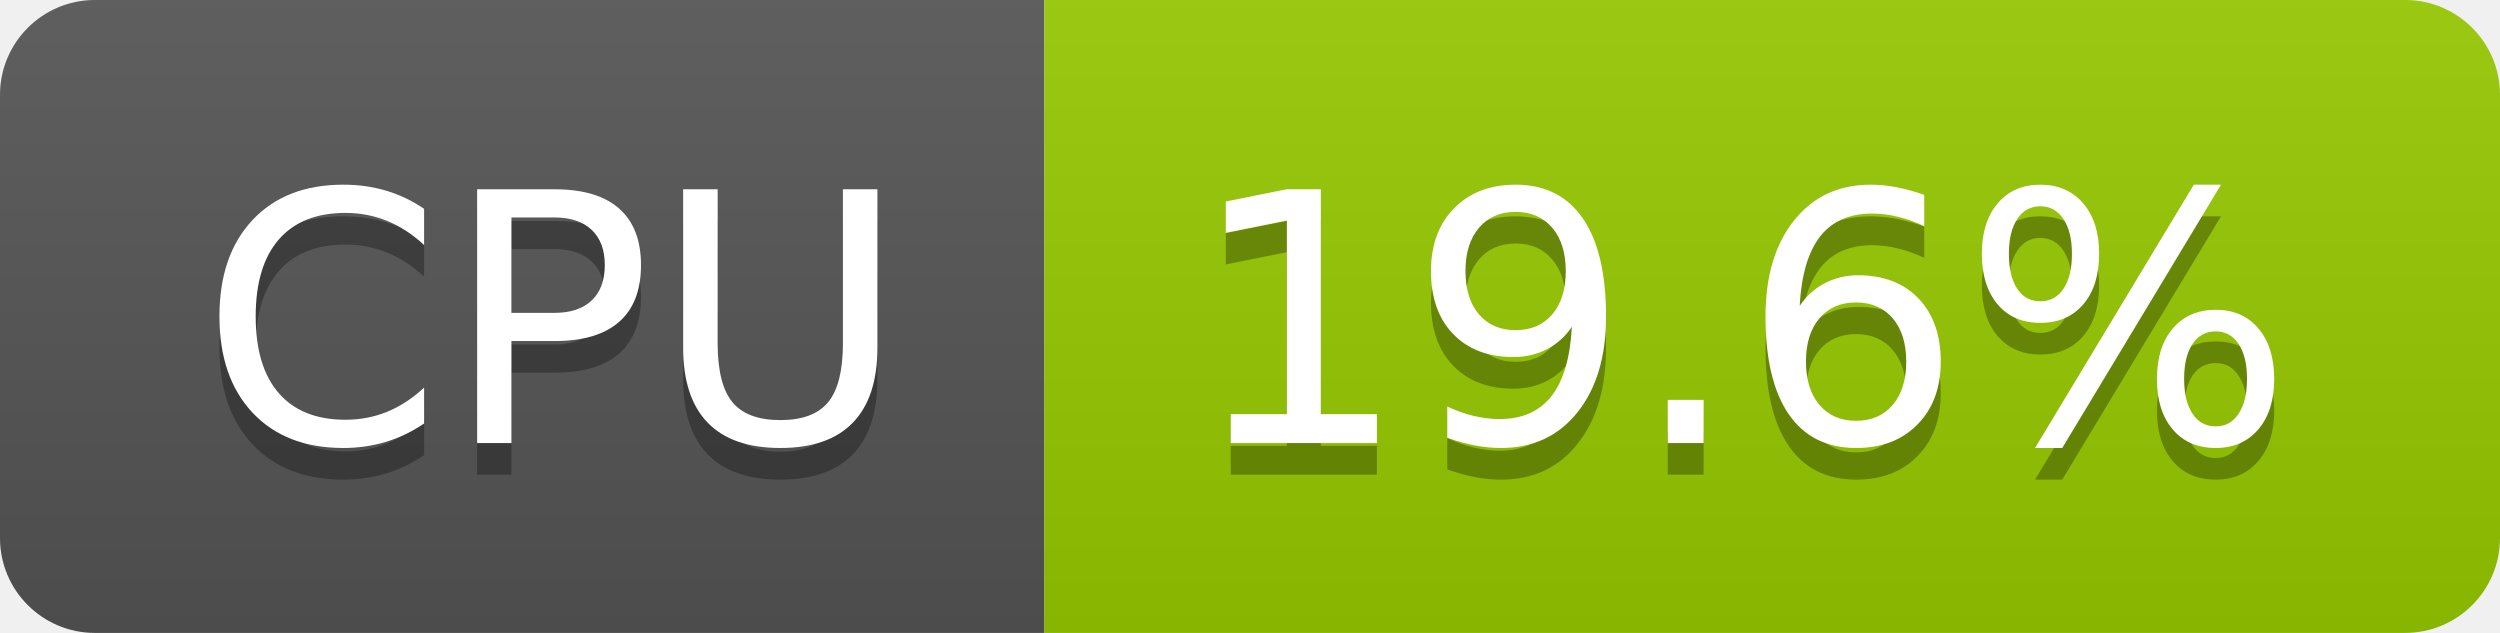
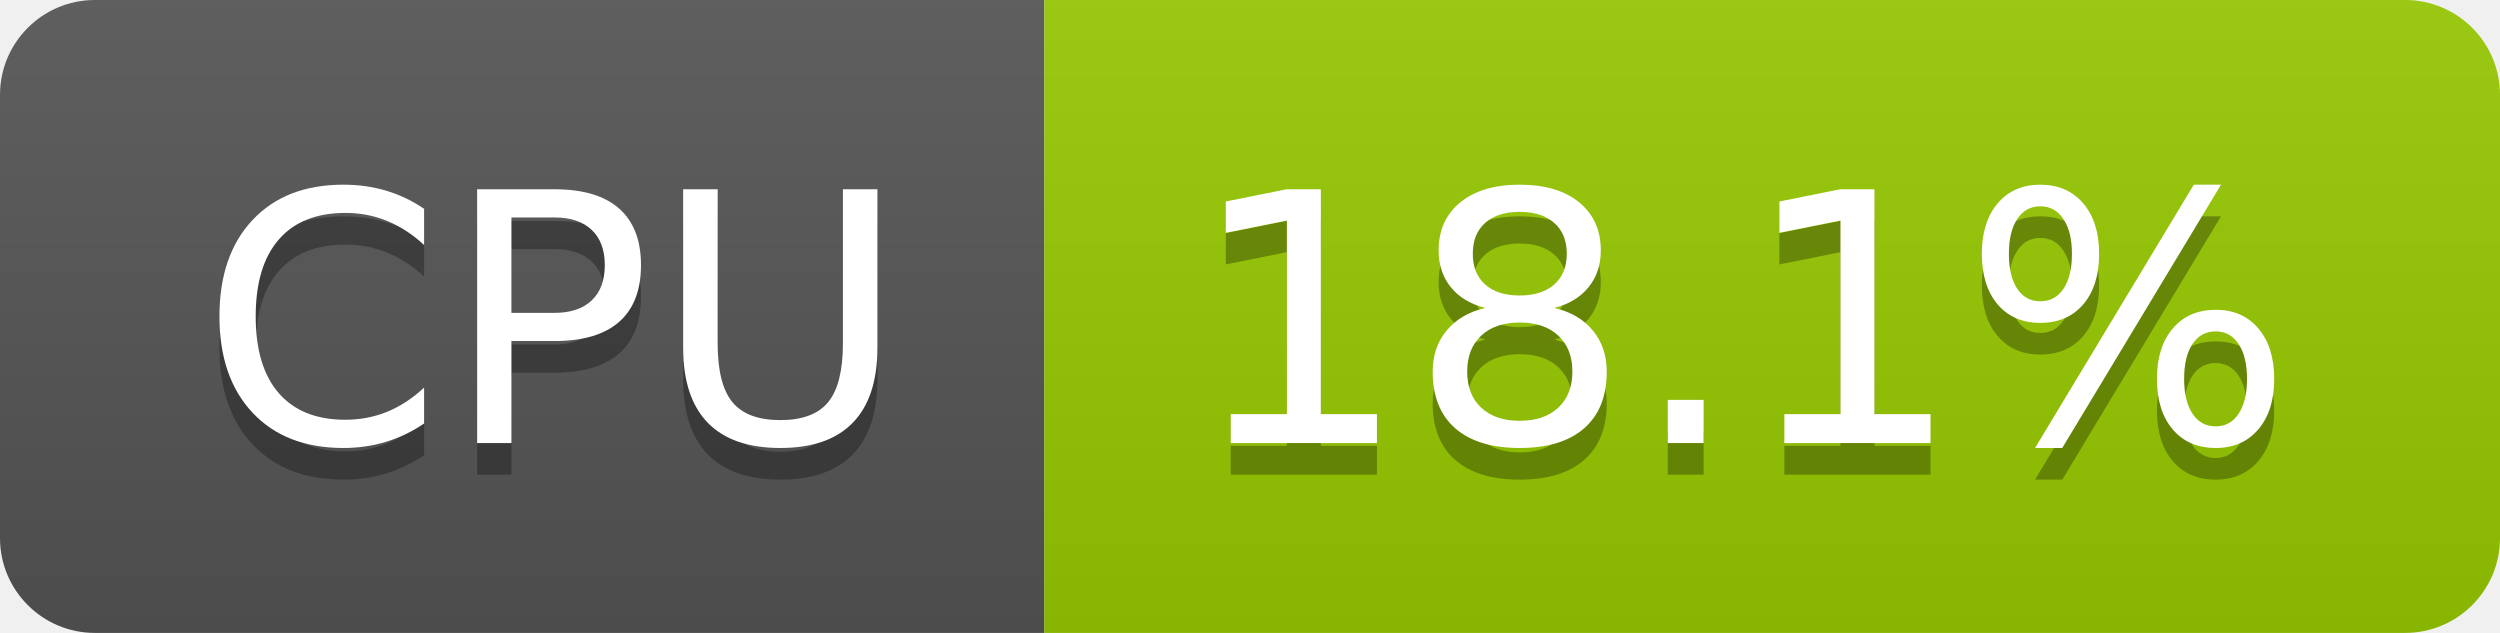
- <svg xmlns="http://www.w3.org/2000/svg" width="79" height="20" role="img" aria-label="CPU: 19.6%">
+ <svg xmlns="http://www.w3.org/2000/svg" width="79" height="20" role="img" aria-label="CPU: 18.1%">
  <linearGradient id="s" x2="0" y2="100%">
    <stop offset="0" stop-color="#bbb" stop-opacity=".1" />
    <stop offset="1" stop-opacity=".1" />
  </linearGradient>
  <clipPath id="r">
    <rect width="79" height="20" rx="3" fill="#fff" />
  </clipPath>
  <g clip-path="url(#r)">
    <rect width="33" height="20" fill="#555" />
    <rect x="33" width="46" height="20" fill="#97ca00" />
    <rect width="79" height="20" fill="url(#s)" />
  </g>
  <g fill="#fff" text-anchor="middle" font-family="Verdana,Geneva,DejaVu Sans,sans-serif" text-rendering="geometricPrecision" font-size="110">
    <text aria-hidden="true" x="175" y="150" fill="#010101" fill-opacity=".3" transform="scale(.1)" textLength="228">CPU</text>
    <text x="175" y="140" transform="scale(.1)" fill="#fff" textLength="228">CPU</text>
-     <text aria-hidden="true" x="550" y="150" fill="#010101" fill-opacity=".3" transform="scale(.1)" textLength="352">19.6%</text>
-     <text x="550" y="140" transform="scale(.1)" fill="#fff" textLength="352">19.6%</text>
+     <text aria-hidden="true" x="550" y="150" fill="#010101" fill-opacity=".3" transform="scale(.1)" textLength="352">18.1%</text>
+     <text x="550" y="140" transform="scale(.1)" fill="#fff" textLength="352">18.1%</text>
  </g>
</svg>
